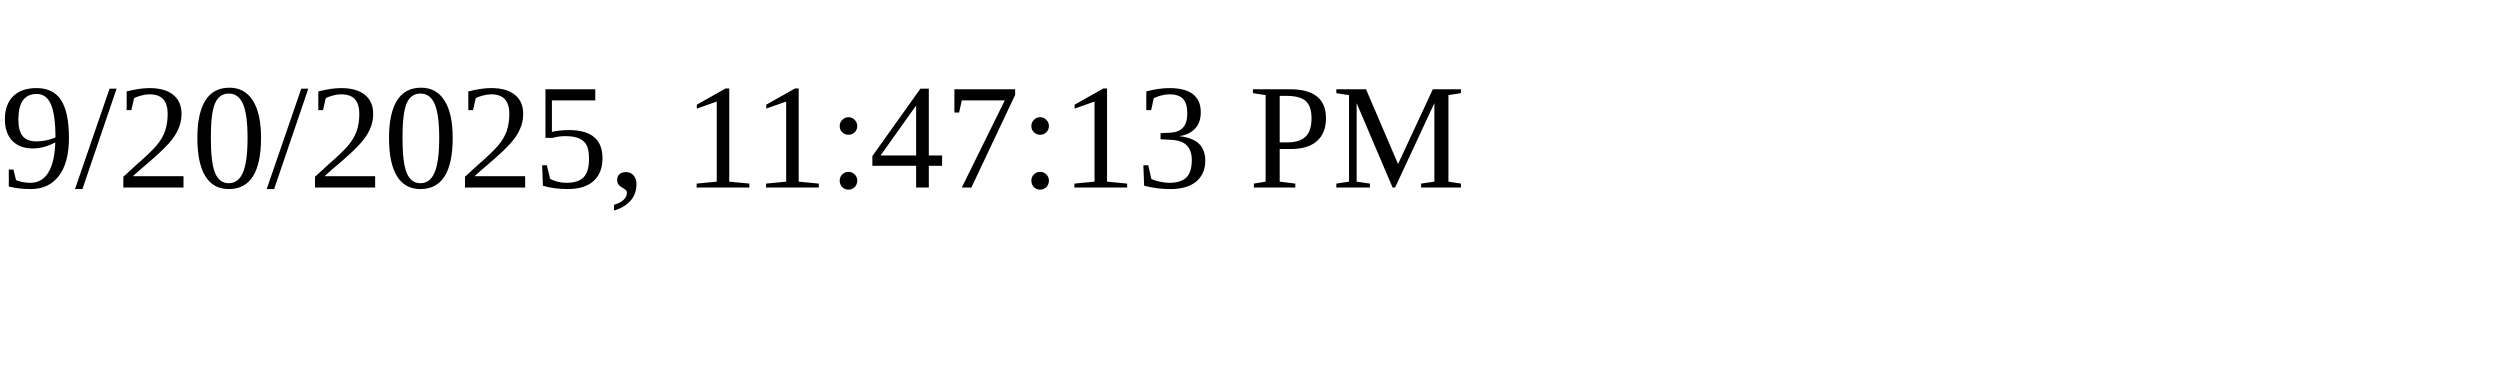
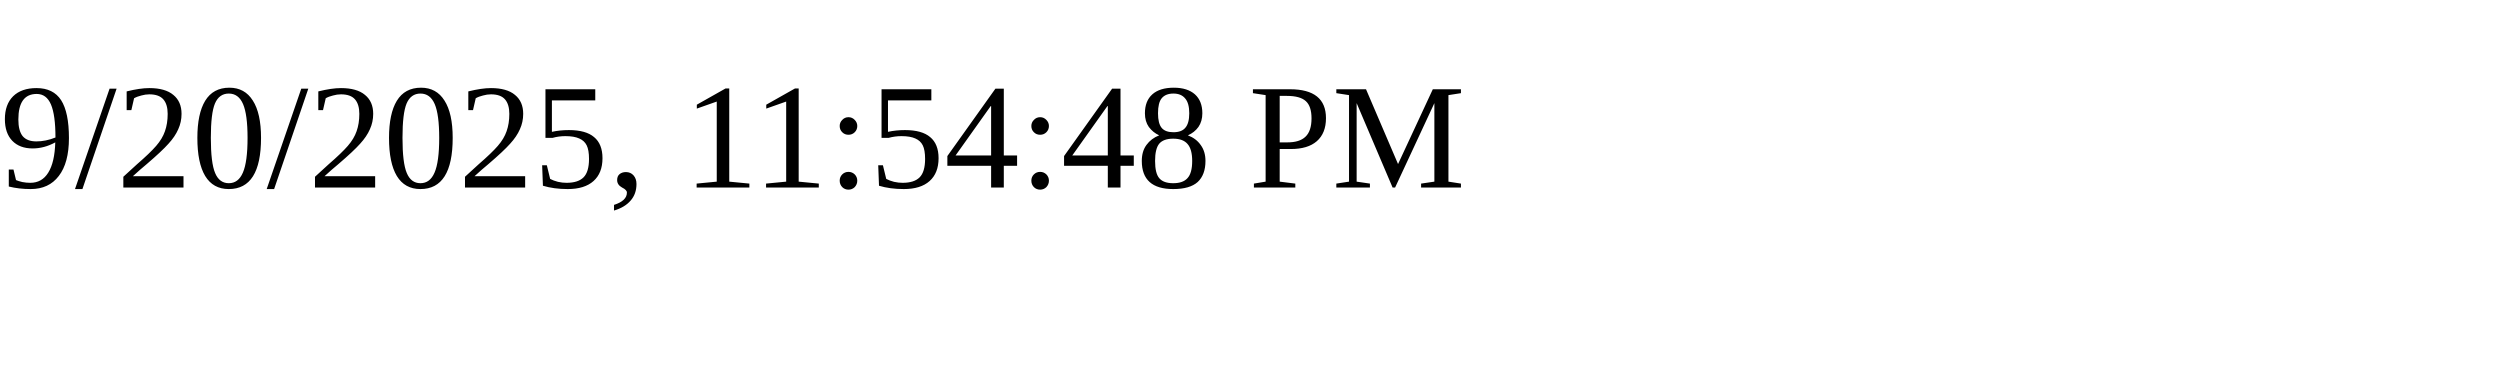
<svg xmlns="http://www.w3.org/2000/svg" height="30" width="200">
-   <text x="0" y="15">9/20/2025, 11:47:13 PM</text>
+   <text x="0" y="15">9/20/2025, 11:54:48 PM</text>
</svg>
